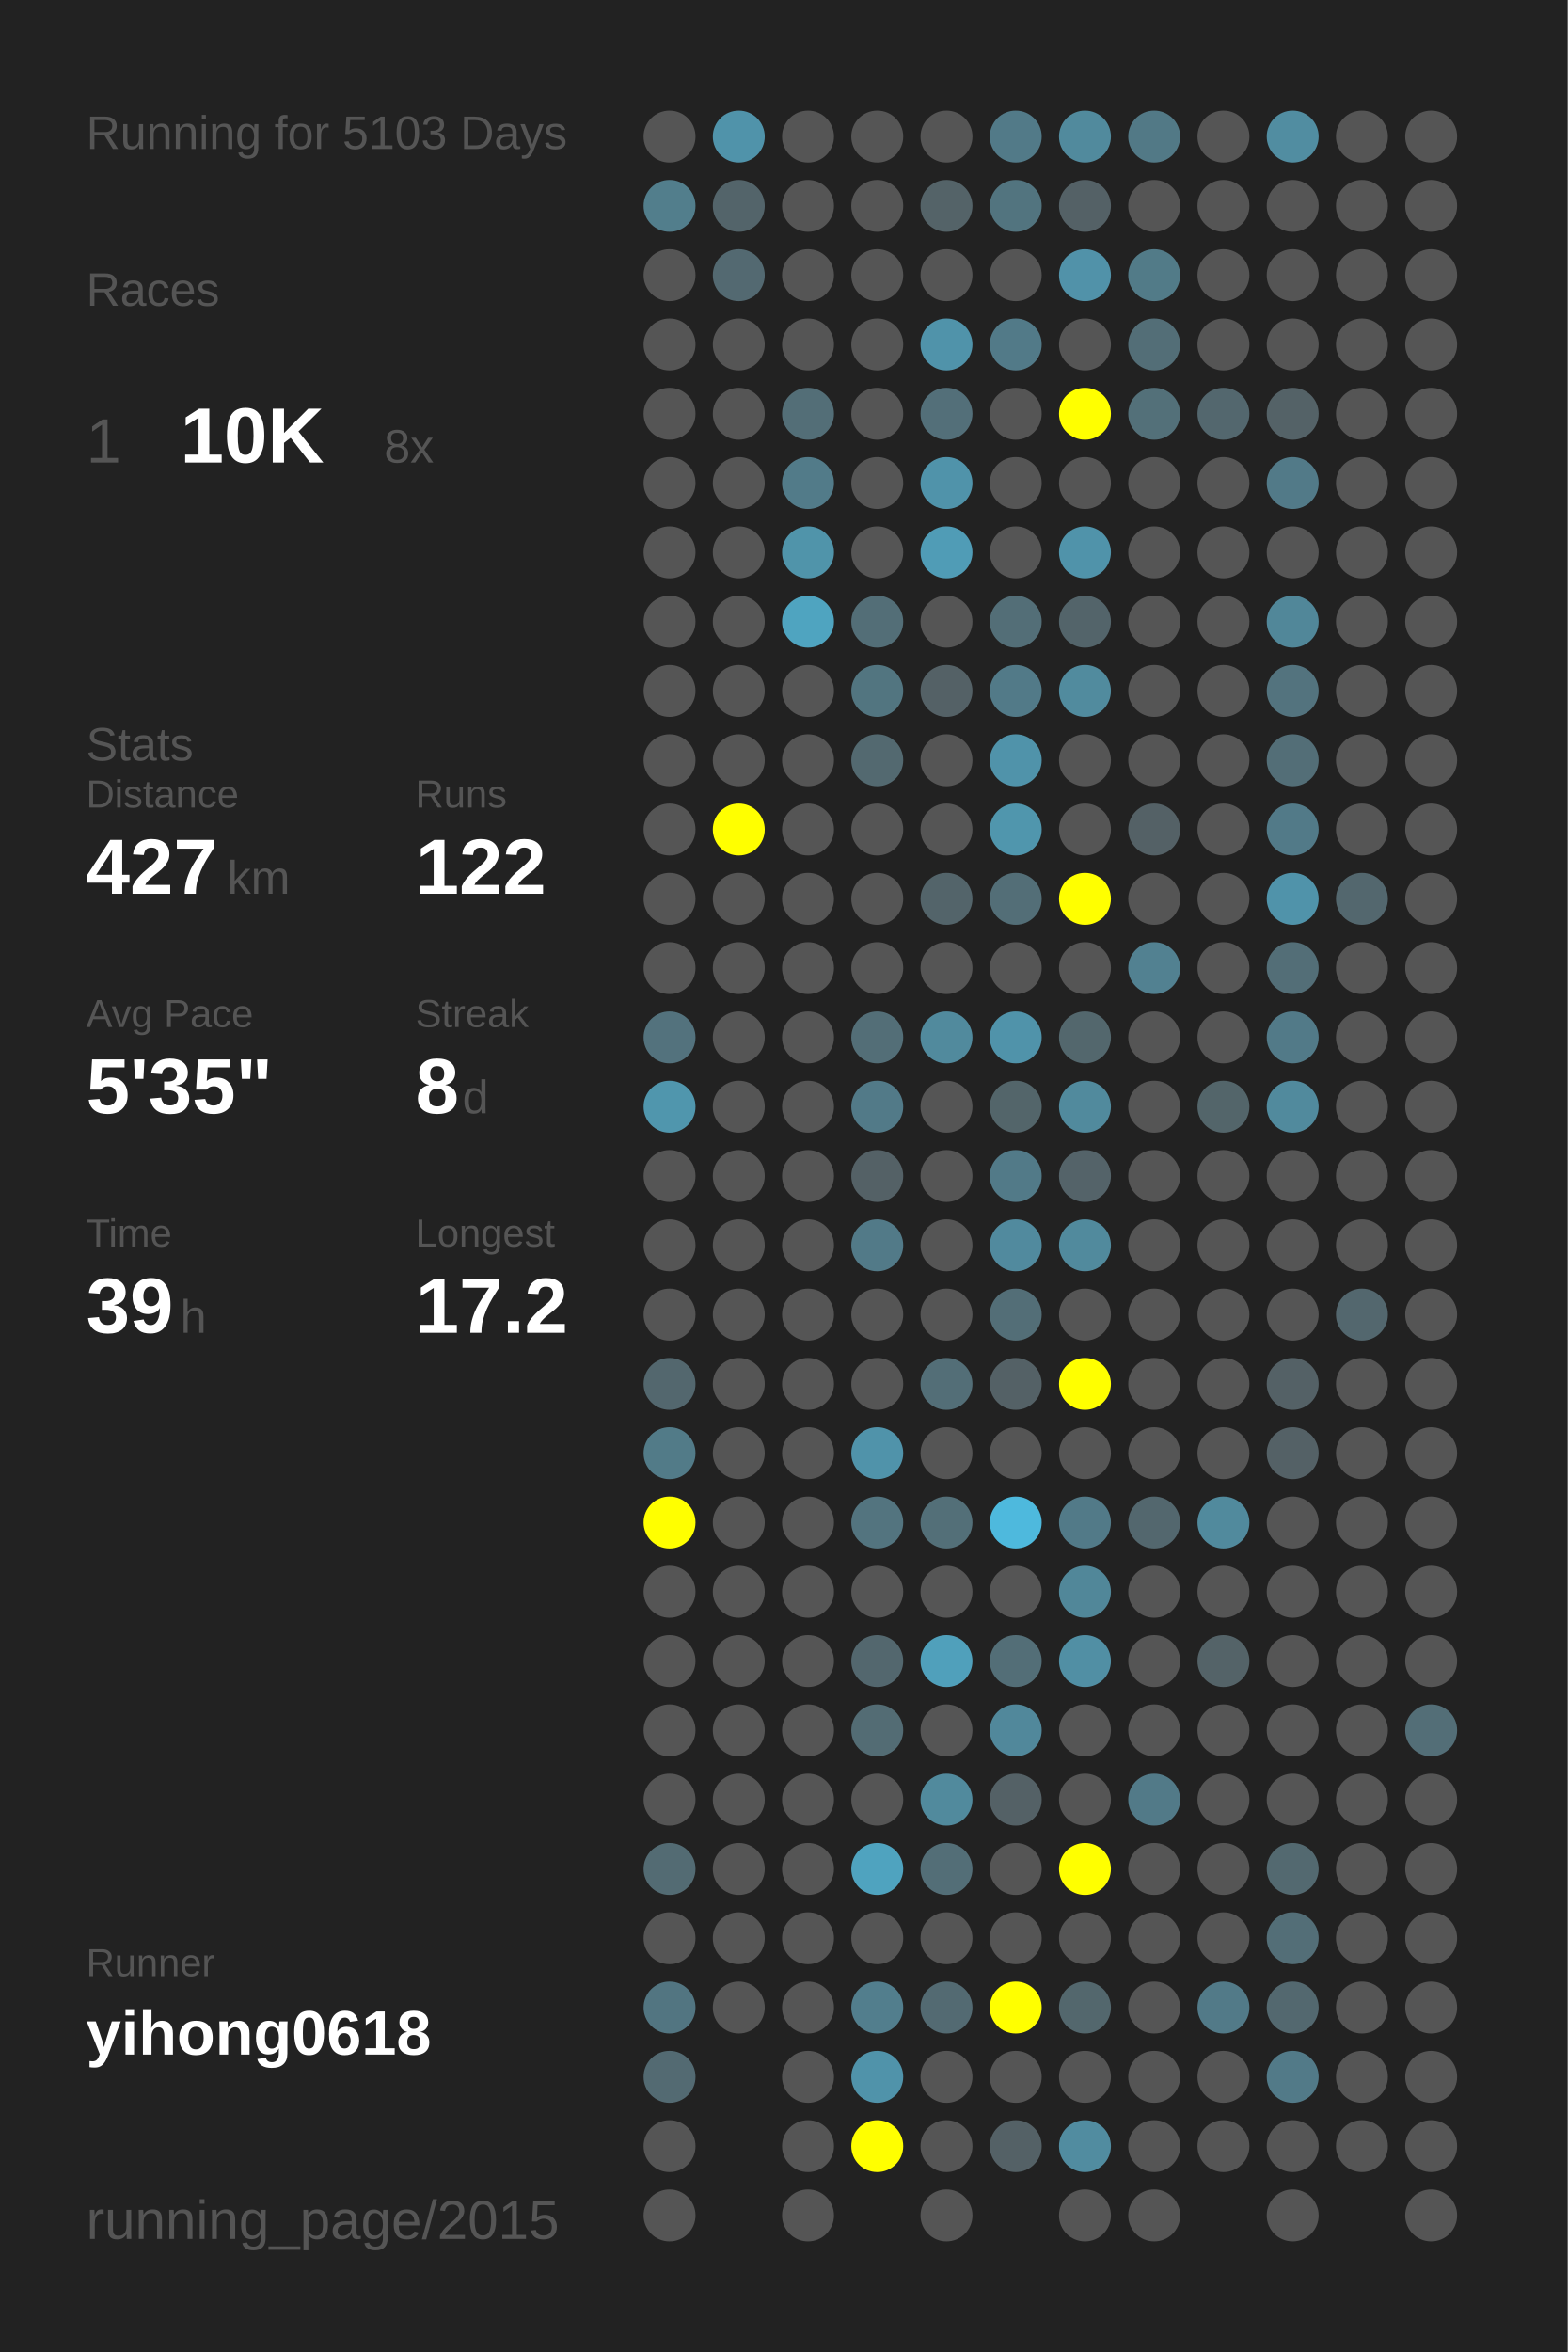
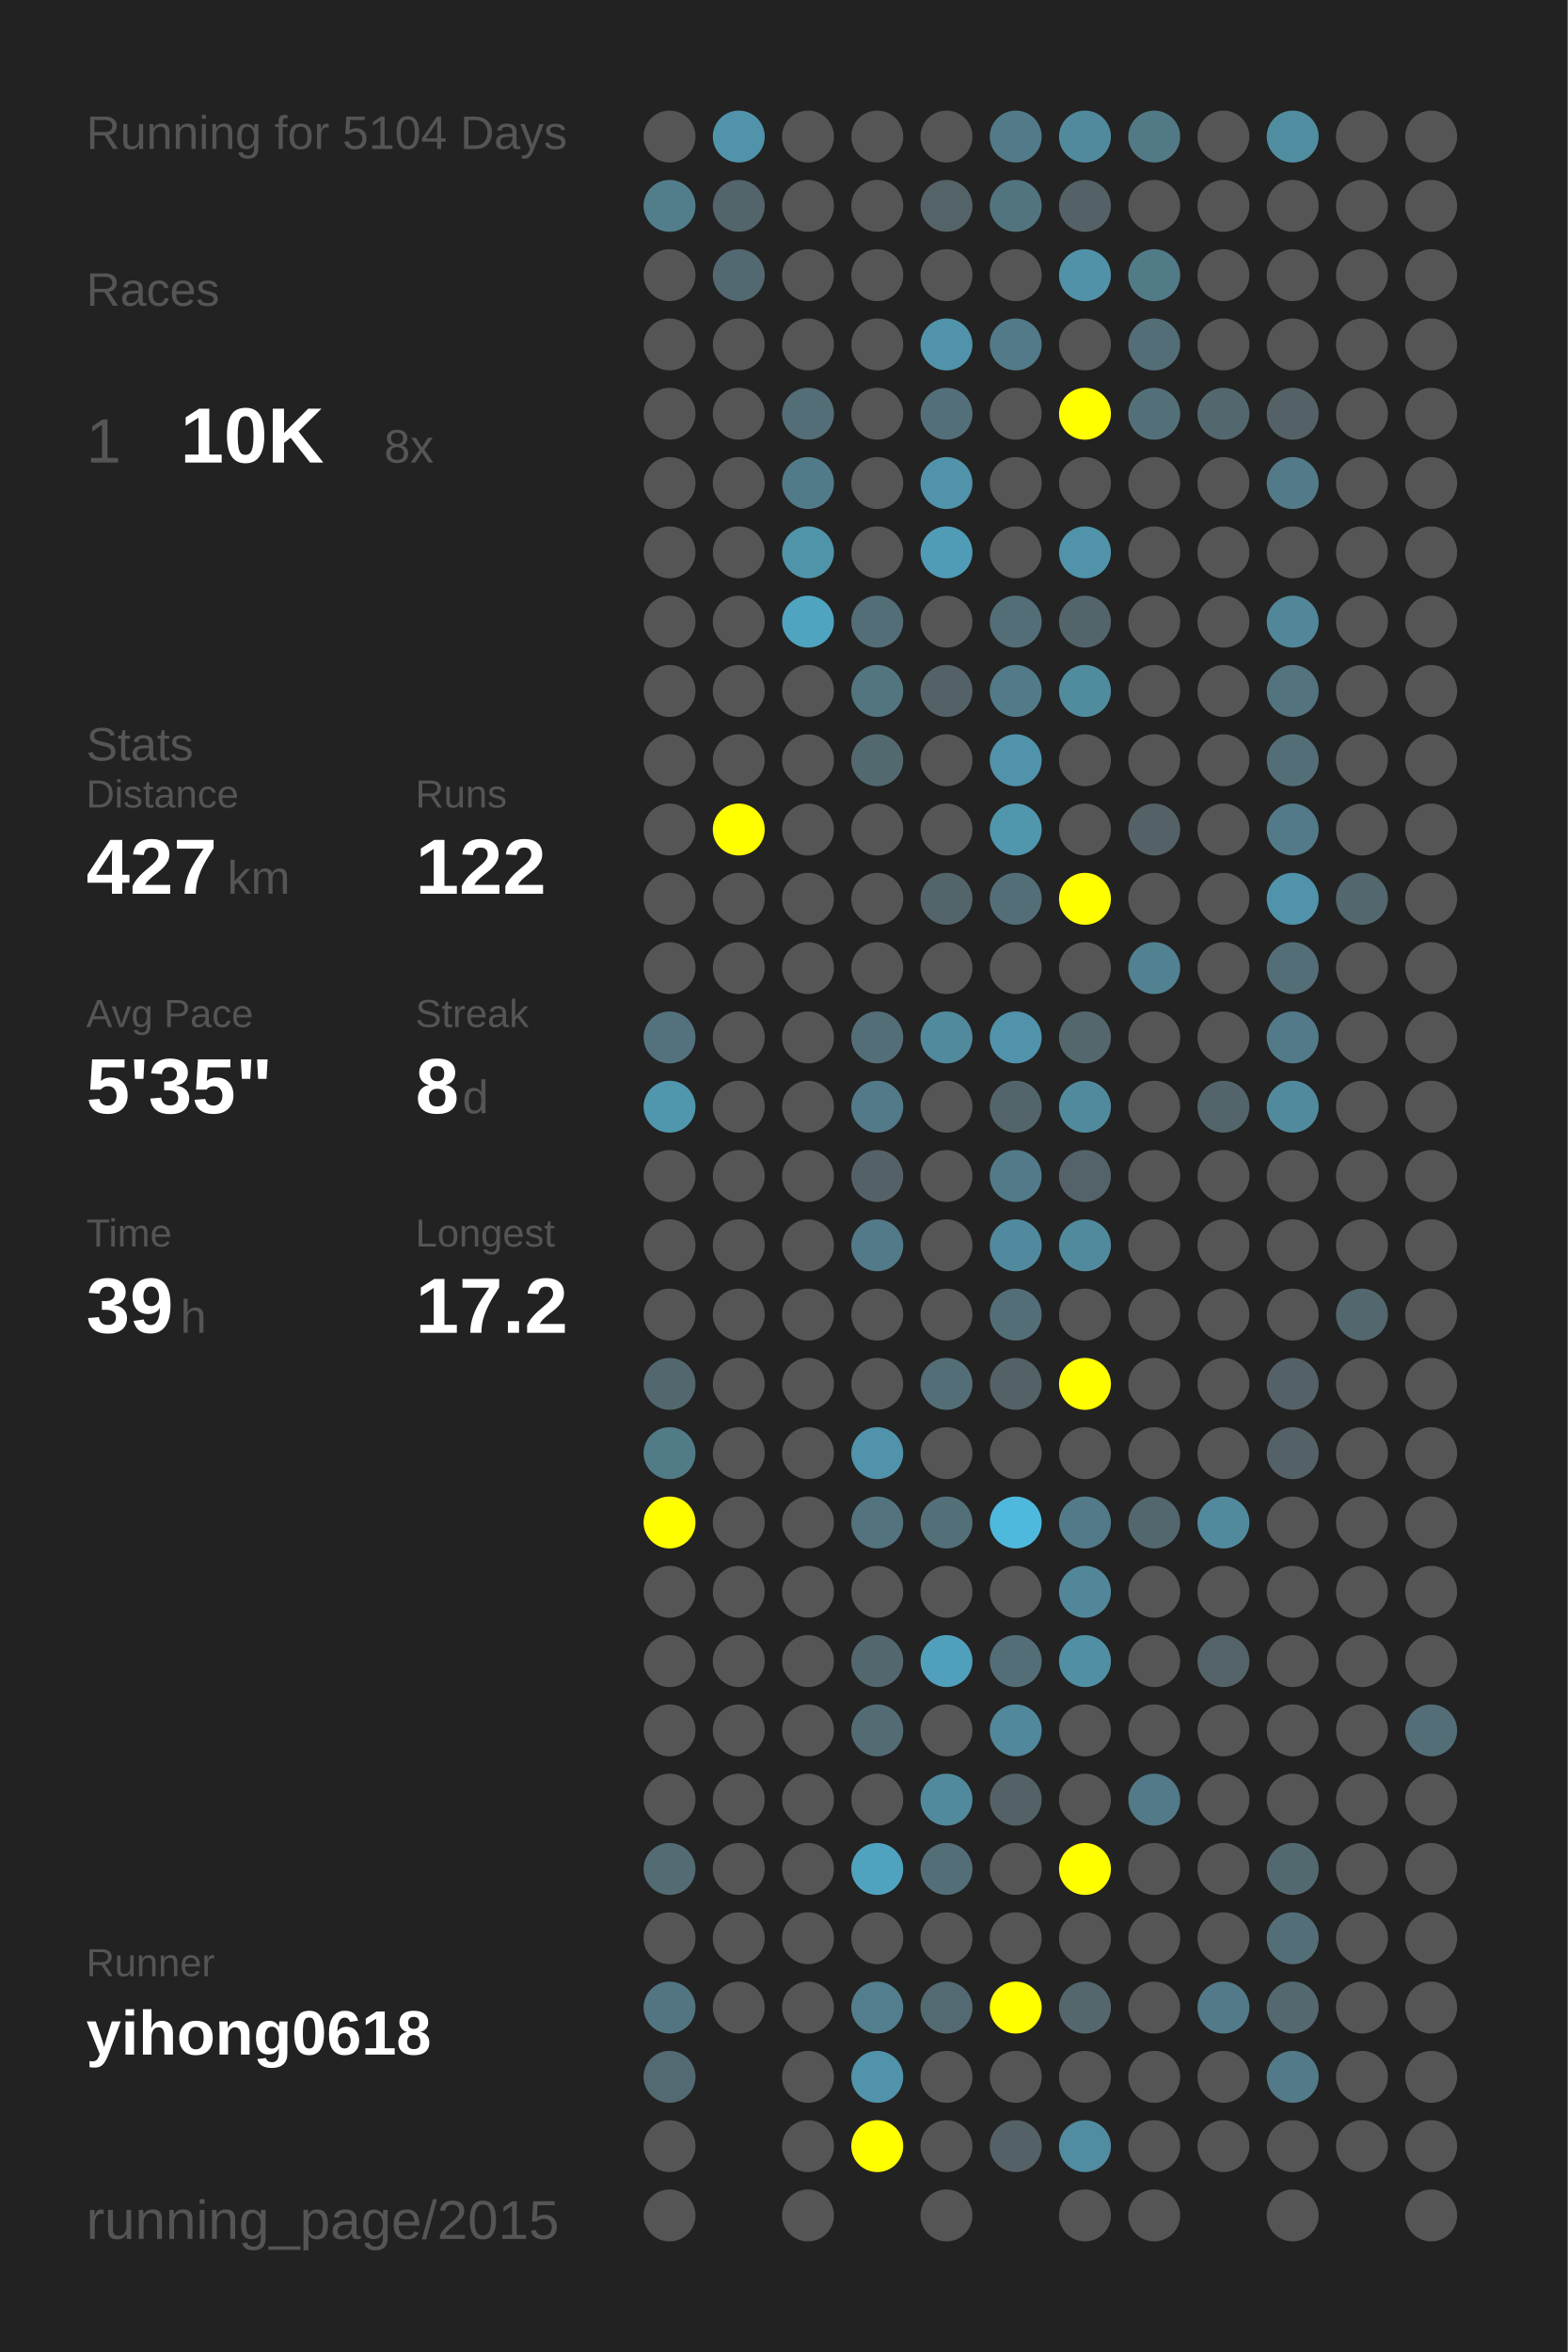
<svg xmlns="http://www.w3.org/2000/svg" baseProfile="full" height="300mm" version="1.1" viewBox="0,0,200,300" width="200mm">
  <defs />
  <rect fill="#222222" height="300" width="200" x="0" y="0" />
-   <text fill="#555555" style="font-size:6px; font-family:Arial;" x="11" y="19">Running for 5103 Days</text>
+   <text fill="#555555" style="font-size:6px; font-family:Arial;" x="11" y="19">Running for 5104 Days</text>
  <text fill="#555555" style="font-size:6px; font-family:Arial;" x="11" y="39">Races</text>
  <text fill="#555555" style="font-size:8px; font-family:Arial;" x="11" y="59">1</text>
  <text fill="#FFFFFF" style="font-size:10px; font-family:Arial; font-weight:bold;" x="23" y="59">10K</text>
  <text fill="#555555" style="font-size:6px; font-family:Arial;" x="49" y="59">8x</text>
  <text fill="#555555" style="font-size:6px; font-family:Arial;" x="11" y="97">Stats</text>
  <text fill="#555555" style="font-size:5px; font-family:Arial;" x="11" y="103">Distance</text>
  <text fill="#FFFFFF" style="font-size:10px; font-family:Arial; font-weight:bold;" x="11" y="114">427</text>
  <text fill="#555555" style="font-size:6px; font-family:Arial;" x="29" y="114">km</text>
  <text fill="#555555" style="font-size:5px; font-family:Arial;" x="53" y="103">Runs</text>
  <text fill="#FFFFFF" style="font-size:10px; font-family:Arial; font-weight:bold;" x="53" y="114">122</text>
  <text fill="#555555" style="font-size:5px; font-family:Arial;" x="11" y="131">Avg Pace</text>
  <text fill="#FFFFFF" style="font-size:10px; font-family:Arial; font-weight:bold;" x="11" y="142">5'35"</text>
  <text fill="#555555" style="font-size:5px; font-family:Arial;" x="53" y="131">Streak</text>
  <text fill="#FFFFFF" style="font-size:10px; font-family:Arial; font-weight:bold;" x="53" y="142">8</text>
  <text fill="#555555" style="font-size:6px; font-family:Arial;" x="59" y="142">d</text>
  <text fill="#555555" style="font-size:5px; font-family:Arial;" x="11" y="159">Time</text>
  <text fill="#FFFFFF" style="font-size:10px; font-family:Arial; font-weight:bold;" x="11" y="170">39</text>
  <text fill="#555555" style="font-size:6px; font-family:Arial;" x="23" y="170">h</text>
  <text fill="#555555" style="font-size:5px; font-family:Arial;" x="53" y="159">Longest</text>
  <text fill="#FFFFFF" style="font-size:10px; font-family:Arial; font-weight:bold;" x="53" y="170">17.2</text>
  <text fill="#555555" style="font-size:5px; font-family:Arial;" x="11" y="252.065">Runner</text>
  <text fill="#FFFFFF" style="font-size:8px; font-family:Arial; font-weight:bold;" x="11" y="262.065">yihong0618</text>
  <text fill="#555555" style="font-size:7px; font-family:Arial;" x="11" y="285.581">running_page/2015</text>
  <circle cx="85.417" cy="17.419" fill="#555555" r="3.312" />
  <circle cx="85.417" cy="26.258" fill="#527e8c" r="3.312" />
  <circle cx="85.417" cy="35.097" fill="#555555" r="3.312" />
  <circle cx="85.417" cy="43.935" fill="#555555" r="3.312" />
  <circle cx="85.417" cy="52.774" fill="#555555" r="3.312" />
  <circle cx="85.417" cy="61.613" fill="#555555" r="3.312" />
  <circle cx="85.417" cy="70.452" fill="#555555" r="3.312" />
  <circle cx="85.417" cy="79.29" fill="#555555" r="3.312" />
  <circle cx="85.417" cy="88.129" fill="#555555" r="3.312" />
  <circle cx="85.417" cy="96.968" fill="#555555" r="3.312" />
  <circle cx="85.417" cy="105.806" fill="#555555" r="3.312" />
  <circle cx="85.417" cy="114.645" fill="#555555" r="3.312" />
  <circle cx="85.417" cy="123.484" fill="#555555" r="3.312" />
  <circle cx="85.417" cy="132.323" fill="#53727d" r="3.312" />
  <circle cx="85.417" cy="141.161" fill="#5096ad" r="3.312" />
  <circle cx="85.417" cy="150" fill="#555555" r="3.312" />
  <circle cx="85.417" cy="158.839" fill="#555555" r="3.312" />
  <circle cx="85.417" cy="167.677" fill="#555555" r="3.312" />
  <circle cx="85.417" cy="176.516" fill="#53676e" r="3.312" />
  <circle cx="85.417" cy="185.355" fill="#527b88" r="3.312" />
  <circle cx="85.417" cy="194.194" fill="#FFFF00" r="3.312" />
  <circle cx="85.417" cy="203.032" fill="#555555" r="3.312" />
  <circle cx="85.417" cy="211.871" fill="#555555" r="3.312" />
  <circle cx="85.417" cy="220.71" fill="#555555" r="3.312" />
  <circle cx="85.417" cy="229.548" fill="#555555" r="3.312" />
  <circle cx="85.417" cy="238.387" fill="#536b73" r="3.312" />
  <circle cx="85.417" cy="247.226" fill="#555555" r="3.312" />
  <circle cx="85.417" cy="256.065" fill="#527581" r="3.312" />
  <circle cx="85.417" cy="264.903" fill="#536a72" r="3.312" />
  <circle cx="85.417" cy="273.742" fill="#555555" r="3.312" />
  <circle cx="85.417" cy="282.581" fill="#555555" r="3.312" />
  <circle cx="94.25" cy="17.419" fill="#5093aa" r="3.312" />
  <circle cx="94.25" cy="26.258" fill="#53646a" r="3.312" />
  <circle cx="94.25" cy="35.097" fill="#536971" r="3.312" />
  <circle cx="94.25" cy="43.935" fill="#555555" r="3.312" />
  <circle cx="94.25" cy="52.774" fill="#555555" r="3.312" />
  <circle cx="94.25" cy="61.613" fill="#555555" r="3.312" />
  <circle cx="94.25" cy="70.452" fill="#555555" r="3.312" />
  <circle cx="94.25" cy="79.29" fill="#555555" r="3.312" />
  <circle cx="94.25" cy="88.129" fill="#555555" r="3.312" />
  <circle cx="94.25" cy="96.968" fill="#555555" r="3.312" />
  <circle cx="94.25" cy="105.806" fill="#FFFF00" r="3.312" />
  <circle cx="94.25" cy="114.645" fill="#555555" r="3.312" />
  <circle cx="94.25" cy="123.484" fill="#555555" r="3.312" />
  <circle cx="94.25" cy="132.323" fill="#555555" r="3.312" />
  <circle cx="94.25" cy="141.161" fill="#555555" r="3.312" />
  <circle cx="94.25" cy="150" fill="#555555" r="3.312" />
  <circle cx="94.25" cy="158.839" fill="#555555" r="3.312" />
  <circle cx="94.25" cy="167.677" fill="#555555" r="3.312" />
  <circle cx="94.25" cy="176.516" fill="#555555" r="3.312" />
  <circle cx="94.25" cy="185.355" fill="#555555" r="3.312" />
  <circle cx="94.25" cy="194.194" fill="#555555" r="3.312" />
  <circle cx="94.25" cy="203.032" fill="#555555" r="3.312" />
  <circle cx="94.25" cy="211.871" fill="#555555" r="3.312" />
  <circle cx="94.25" cy="220.71" fill="#555555" r="3.312" />
  <circle cx="94.25" cy="229.548" fill="#555555" r="3.312" />
  <circle cx="94.25" cy="238.387" fill="#555555" r="3.312" />
  <circle cx="94.25" cy="247.226" fill="#555555" r="3.312" />
  <circle cx="94.25" cy="256.065" fill="#555555" r="3.312" />
  <circle cx="103.083" cy="17.419" fill="#555555" r="3.312" />
  <circle cx="103.083" cy="26.258" fill="#555555" r="3.312" />
  <circle cx="103.083" cy="35.097" fill="#555555" r="3.312" />
  <circle cx="103.083" cy="43.935" fill="#555555" r="3.312" />
  <circle cx="103.083" cy="52.774" fill="#536e77" r="3.312" />
  <circle cx="103.083" cy="61.613" fill="#527b89" r="3.312" />
  <circle cx="103.083" cy="70.452" fill="#5094aa" r="3.312" />
  <circle cx="103.083" cy="79.29" fill="#4fa4c0" r="3.312" />
  <circle cx="103.083" cy="88.129" fill="#555555" r="3.312" />
  <circle cx="103.083" cy="96.968" fill="#555555" r="3.312" />
  <circle cx="103.083" cy="105.806" fill="#555555" r="3.312" />
  <circle cx="103.083" cy="114.645" fill="#555555" r="3.312" />
  <circle cx="103.083" cy="123.484" fill="#555555" r="3.312" />
  <circle cx="103.083" cy="132.323" fill="#555555" r="3.312" />
  <circle cx="103.083" cy="141.161" fill="#555555" r="3.312" />
  <circle cx="103.083" cy="150" fill="#555555" r="3.312" />
  <circle cx="103.083" cy="158.839" fill="#555555" r="3.312" />
  <circle cx="103.083" cy="167.677" fill="#555555" r="3.312" />
  <circle cx="103.083" cy="176.516" fill="#555555" r="3.312" />
  <circle cx="103.083" cy="185.355" fill="#555555" r="3.312" />
  <circle cx="103.083" cy="194.194" fill="#555555" r="3.312" />
  <circle cx="103.083" cy="203.032" fill="#555555" r="3.312" />
  <circle cx="103.083" cy="211.871" fill="#555555" r="3.312" />
  <circle cx="103.083" cy="220.71" fill="#555555" r="3.312" />
  <circle cx="103.083" cy="229.548" fill="#555555" r="3.312" />
  <circle cx="103.083" cy="238.387" fill="#555555" r="3.312" />
  <circle cx="103.083" cy="247.226" fill="#555555" r="3.312" />
  <circle cx="103.083" cy="256.065" fill="#555555" r="3.312" />
  <circle cx="103.083" cy="264.903" fill="#555555" r="3.312" />
  <circle cx="103.083" cy="273.742" fill="#555555" r="3.312" />
  <circle cx="103.083" cy="282.581" fill="#555555" r="3.312" />
  <circle cx="111.917" cy="17.419" fill="#555555" r="3.312" />
  <circle cx="111.917" cy="26.258" fill="#555555" r="3.312" />
  <circle cx="111.917" cy="35.097" fill="#555555" r="3.312" />
  <circle cx="111.917" cy="43.935" fill="#555555" r="3.312" />
  <circle cx="111.917" cy="52.774" fill="#555555" r="3.312" />
  <circle cx="111.917" cy="61.613" fill="#555555" r="3.312" />
  <circle cx="111.917" cy="70.452" fill="#555555" r="3.312" />
  <circle cx="111.917" cy="79.29" fill="#536e77" r="3.312" />
  <circle cx="111.917" cy="88.129" fill="#527580" r="3.312" />
  <circle cx="111.917" cy="96.968" fill="#536970" r="3.312" />
  <circle cx="111.917" cy="105.806" fill="#555555" r="3.312" />
  <circle cx="111.917" cy="114.645" fill="#555555" r="3.312" />
  <circle cx="111.917" cy="123.484" fill="#555555" r="3.312" />
  <circle cx="111.917" cy="132.323" fill="#536e77" r="3.312" />
  <circle cx="111.917" cy="141.161" fill="#527a88" r="3.312" />
  <circle cx="111.917" cy="150" fill="#546166" r="3.312" />
  <circle cx="111.917" cy="158.839" fill="#527a88" r="3.312" />
  <circle cx="111.917" cy="167.677" fill="#555555" r="3.312" />
  <circle cx="111.917" cy="176.516" fill="#555555" r="3.312" />
  <circle cx="111.917" cy="185.355" fill="#5093aa" r="3.312" />
  <circle cx="111.917" cy="194.194" fill="#53747f" r="3.312" />
  <circle cx="111.917" cy="203.032" fill="#555555" r="3.312" />
  <circle cx="111.917" cy="211.871" fill="#53676e" r="3.312" />
  <circle cx="111.917" cy="220.71" fill="#536c74" r="3.312" />
  <circle cx="111.917" cy="229.548" fill="#555555" r="3.312" />
  <circle cx="111.917" cy="238.387" fill="#4fa3bf" r="3.312" />
  <circle cx="111.917" cy="247.226" fill="#555555" r="3.312" />
  <circle cx="111.917" cy="256.065" fill="#527e8d" r="3.312" />
  <circle cx="111.917" cy="264.903" fill="#5093aa" r="3.312" />
  <circle cx="111.917" cy="273.742" fill="#FFFF00" r="3.312" />
  <circle cx="120.75" cy="17.419" fill="#555555" r="3.312" />
  <circle cx="120.75" cy="26.258" fill="#546368" r="3.312" />
  <circle cx="120.75" cy="35.097" fill="#555555" r="3.312" />
  <circle cx="120.75" cy="43.935" fill="#5093aa" r="3.312" />
  <circle cx="120.75" cy="52.774" fill="#536f79" r="3.312" />
  <circle cx="120.75" cy="61.613" fill="#5093aa" r="3.312" />
  <circle cx="120.75" cy="70.452" fill="#509cb6" r="3.312" />
  <circle cx="120.75" cy="79.29" fill="#555555" r="3.312" />
  <circle cx="120.75" cy="88.129" fill="#546166" r="3.312" />
  <circle cx="120.75" cy="96.968" fill="#555555" r="3.312" />
  <circle cx="120.75" cy="105.806" fill="#555555" r="3.312" />
  <circle cx="120.75" cy="114.645" fill="#53646a" r="3.312" />
  <circle cx="120.75" cy="123.484" fill="#555555" r="3.312" />
  <circle cx="120.75" cy="132.323" fill="#518a9d" r="3.312" />
  <circle cx="120.75" cy="141.161" fill="#555555" r="3.312" />
  <circle cx="120.75" cy="150" fill="#555555" r="3.312" />
  <circle cx="120.75" cy="158.839" fill="#555555" r="3.312" />
  <circle cx="120.75" cy="167.677" fill="#555555" r="3.312" />
  <circle cx="120.75" cy="176.516" fill="#536e77" r="3.312" />
  <circle cx="120.75" cy="185.355" fill="#555555" r="3.312" />
  <circle cx="120.75" cy="194.194" fill="#536f78" r="3.312" />
  <circle cx="120.75" cy="203.032" fill="#555555" r="3.312" />
  <circle cx="120.75" cy="211.871" fill="#50a0bb" r="3.312" />
  <circle cx="120.75" cy="220.71" fill="#555555" r="3.312" />
  <circle cx="120.75" cy="229.548" fill="#518a9d" r="3.312" />
  <circle cx="120.75" cy="238.387" fill="#536e77" r="3.312" />
  <circle cx="120.75" cy="247.226" fill="#555555" r="3.312" />
  <circle cx="120.75" cy="256.065" fill="#536a72" r="3.312" />
  <circle cx="120.75" cy="264.903" fill="#555555" r="3.312" />
  <circle cx="120.75" cy="273.742" fill="#555555" r="3.312" />
  <circle cx="120.75" cy="282.581" fill="#555555" r="3.312" />
  <circle cx="129.583" cy="17.419" fill="#527a88" r="3.312" />
  <circle cx="129.583" cy="26.258" fill="#52747f" r="3.312" />
  <circle cx="129.583" cy="35.097" fill="#555555" r="3.312" />
  <circle cx="129.583" cy="43.935" fill="#527a88" r="3.312" />
  <circle cx="129.583" cy="52.774" fill="#555555" r="3.312" />
  <circle cx="129.583" cy="61.613" fill="#555555" r="3.312" />
  <circle cx="129.583" cy="70.452" fill="#555555" r="3.312" />
  <circle cx="129.583" cy="79.29" fill="#536e77" r="3.312" />
  <circle cx="129.583" cy="88.129" fill="#527a88" r="3.312" />
  <circle cx="129.583" cy="96.968" fill="#5093aa" r="3.312" />
  <circle cx="129.583" cy="105.806" fill="#5096ad" r="3.312" />
  <circle cx="129.583" cy="114.645" fill="#536e77" r="3.312" />
  <circle cx="129.583" cy="123.484" fill="#555555" r="3.312" />
  <circle cx="129.583" cy="132.323" fill="#5093aa" r="3.312" />
  <circle cx="129.583" cy="141.161" fill="#53656a" r="3.312" />
  <circle cx="129.583" cy="150" fill="#527a88" r="3.312" />
  <circle cx="129.583" cy="158.839" fill="#518a9e" r="3.312" />
  <circle cx="129.583" cy="167.677" fill="#536e77" r="3.312" />
  <circle cx="129.583" cy="176.516" fill="#546166" r="3.312" />
  <circle cx="129.583" cy="185.355" fill="#555555" r="3.312" />
  <circle cx="129.583" cy="194.194" fill="#4eb9dd" r="3.312" />
  <circle cx="129.583" cy="203.032" fill="#555555" r="3.312" />
  <circle cx="129.583" cy="211.871" fill="#536e77" r="3.312" />
  <circle cx="129.583" cy="220.71" fill="#51889b" r="3.312" />
  <circle cx="129.583" cy="229.548" fill="#546166" r="3.312" />
  <circle cx="129.583" cy="238.387" fill="#555555" r="3.312" />
  <circle cx="129.583" cy="247.226" fill="#555555" r="3.312" />
  <circle cx="129.583" cy="256.065" fill="#FFFF00" r="3.312" />
  <circle cx="129.583" cy="264.903" fill="#555555" r="3.312" />
  <circle cx="129.583" cy="273.742" fill="#546166" r="3.312" />
  <circle cx="138.417" cy="17.419" fill="#518a9d" r="3.312" />
  <circle cx="138.417" cy="26.258" fill="#546166" r="3.312" />
  <circle cx="138.417" cy="35.097" fill="#5192a9" r="3.312" />
  <circle cx="138.417" cy="43.935" fill="#555555" r="3.312" />
  <circle cx="138.417" cy="52.774" fill="#FFFF00" r="3.312" />
  <circle cx="138.417" cy="61.613" fill="#555555" r="3.312" />
  <circle cx="138.417" cy="70.452" fill="#5093aa" r="3.312" />
  <circle cx="138.417" cy="79.29" fill="#53646a" r="3.312" />
  <circle cx="138.417" cy="88.129" fill="#518b9e" r="3.312" />
  <circle cx="138.417" cy="96.968" fill="#555555" r="3.312" />
  <circle cx="138.417" cy="105.806" fill="#555555" r="3.312" />
  <circle cx="138.417" cy="114.645" fill="#FFFF00" r="3.312" />
  <circle cx="138.417" cy="123.484" fill="#555555" r="3.312" />
  <circle cx="138.417" cy="132.323" fill="#53676d" r="3.312" />
  <circle cx="138.417" cy="141.161" fill="#518a9d" r="3.312" />
  <circle cx="138.417" cy="150" fill="#546369" r="3.312" />
  <circle cx="138.417" cy="158.839" fill="#518a9d" r="3.312" />
  <circle cx="138.417" cy="167.677" fill="#555555" r="3.312" />
  <circle cx="138.417" cy="176.516" fill="#FFFF00" r="3.312" />
  <circle cx="138.417" cy="185.355" fill="#555555" r="3.312" />
  <circle cx="138.417" cy="194.194" fill="#527a88" r="3.312" />
  <circle cx="138.417" cy="203.032" fill="#518799" r="3.312" />
  <circle cx="138.417" cy="211.871" fill="#518fa4" r="3.312" />
  <circle cx="138.417" cy="220.71" fill="#555555" r="3.312" />
  <circle cx="138.417" cy="229.548" fill="#555555" r="3.312" />
  <circle cx="138.417" cy="238.387" fill="#FFFF00" r="3.312" />
  <circle cx="138.417" cy="247.226" fill="#555555" r="3.312" />
  <circle cx="138.417" cy="256.065" fill="#53676d" r="3.312" />
  <circle cx="138.417" cy="264.903" fill="#555555" r="3.312" />
  <circle cx="138.417" cy="273.742" fill="#518ca0" r="3.312" />
  <circle cx="138.417" cy="282.581" fill="#555555" r="3.312" />
  <circle cx="147.25" cy="17.419" fill="#527986" r="3.312" />
  <circle cx="147.25" cy="26.258" fill="#555555" r="3.312" />
  <circle cx="147.25" cy="35.097" fill="#527b88" r="3.312" />
  <circle cx="147.25" cy="43.935" fill="#536e77" r="3.312" />
  <circle cx="147.25" cy="52.774" fill="#537079" r="3.312" />
  <circle cx="147.25" cy="61.613" fill="#555555" r="3.312" />
  <circle cx="147.25" cy="70.452" fill="#555555" r="3.312" />
  <circle cx="147.25" cy="79.29" fill="#555555" r="3.312" />
  <circle cx="147.25" cy="88.129" fill="#555555" r="3.312" />
  <circle cx="147.25" cy="96.968" fill="#555555" r="3.312" />
  <circle cx="147.25" cy="105.806" fill="#546166" r="3.312" />
  <circle cx="147.25" cy="114.645" fill="#555555" r="3.312" />
  <circle cx="147.25" cy="123.484" fill="#528191" r="3.312" />
  <circle cx="147.25" cy="132.323" fill="#555555" r="3.312" />
  <circle cx="147.25" cy="141.161" fill="#555555" r="3.312" />
  <circle cx="147.25" cy="150" fill="#555555" r="3.312" />
  <circle cx="147.25" cy="158.839" fill="#555555" r="3.312" />
  <circle cx="147.25" cy="167.677" fill="#555555" r="3.312" />
  <circle cx="147.25" cy="176.516" fill="#555555" r="3.312" />
  <circle cx="147.25" cy="185.355" fill="#555555" r="3.312" />
  <circle cx="147.25" cy="194.194" fill="#53676e" r="3.312" />
  <circle cx="147.25" cy="203.032" fill="#555555" r="3.312" />
  <circle cx="147.25" cy="211.871" fill="#555555" r="3.312" />
  <circle cx="147.25" cy="220.71" fill="#555555" r="3.312" />
  <circle cx="147.25" cy="229.548" fill="#527a88" r="3.312" />
  <circle cx="147.25" cy="238.387" fill="#555555" r="3.312" />
  <circle cx="147.25" cy="247.226" fill="#555555" r="3.312" />
  <circle cx="147.25" cy="256.065" fill="#555555" r="3.312" />
  <circle cx="147.25" cy="264.903" fill="#555555" r="3.312" />
  <circle cx="147.25" cy="273.742" fill="#555555" r="3.312" />
  <circle cx="147.25" cy="282.581" fill="#555555" r="3.312" />
  <circle cx="156.083" cy="17.419" fill="#555555" r="3.312" />
  <circle cx="156.083" cy="26.258" fill="#555555" r="3.312" />
  <circle cx="156.083" cy="35.097" fill="#555555" r="3.312" />
  <circle cx="156.083" cy="43.935" fill="#555555" r="3.312" />
  <circle cx="156.083" cy="52.774" fill="#53676e" r="3.312" />
  <circle cx="156.083" cy="61.613" fill="#555555" r="3.312" />
  <circle cx="156.083" cy="70.452" fill="#555555" r="3.312" />
  <circle cx="156.083" cy="79.29" fill="#555555" r="3.312" />
  <circle cx="156.083" cy="88.129" fill="#555555" r="3.312" />
  <circle cx="156.083" cy="96.968" fill="#555555" r="3.312" />
  <circle cx="156.083" cy="105.806" fill="#555555" r="3.312" />
  <circle cx="156.083" cy="114.645" fill="#555555" r="3.312" />
  <circle cx="156.083" cy="123.484" fill="#555555" r="3.312" />
  <circle cx="156.083" cy="132.323" fill="#555555" r="3.312" />
  <circle cx="156.083" cy="141.161" fill="#53656a" r="3.312" />
  <circle cx="156.083" cy="150" fill="#555555" r="3.312" />
  <circle cx="156.083" cy="158.839" fill="#555555" r="3.312" />
  <circle cx="156.083" cy="167.677" fill="#555555" r="3.312" />
  <circle cx="156.083" cy="176.516" fill="#555555" r="3.312" />
  <circle cx="156.083" cy="185.355" fill="#555555" r="3.312" />
  <circle cx="156.083" cy="194.194" fill="#518a9d" r="3.312" />
  <circle cx="156.083" cy="203.032" fill="#555555" r="3.312" />
  <circle cx="156.083" cy="211.871" fill="#546368" r="3.312" />
  <circle cx="156.083" cy="220.71" fill="#555555" r="3.312" />
  <circle cx="156.083" cy="229.548" fill="#555555" r="3.312" />
  <circle cx="156.083" cy="238.387" fill="#555555" r="3.312" />
  <circle cx="156.083" cy="247.226" fill="#555555" r="3.312" />
  <circle cx="156.083" cy="256.065" fill="#527a88" r="3.312" />
  <circle cx="156.083" cy="264.903" fill="#555555" r="3.312" />
  <circle cx="156.083" cy="273.742" fill="#555555" r="3.312" />
  <circle cx="164.917" cy="17.419" fill="#518da1" r="3.312" />
  <circle cx="164.917" cy="26.258" fill="#555555" r="3.312" />
  <circle cx="164.917" cy="35.097" fill="#555555" r="3.312" />
  <circle cx="164.917" cy="43.935" fill="#555555" r="3.312" />
  <circle cx="164.917" cy="52.774" fill="#546267" r="3.312" />
  <circle cx="164.917" cy="61.613" fill="#527a88" r="3.312" />
  <circle cx="164.917" cy="70.452" fill="#555555" r="3.312" />
  <circle cx="164.917" cy="79.29" fill="#518799" r="3.312" />
  <circle cx="164.917" cy="88.129" fill="#53737e" r="3.312" />
  <circle cx="164.917" cy="96.968" fill="#536e77" r="3.312" />
  <circle cx="164.917" cy="105.806" fill="#527a88" r="3.312" />
  <circle cx="164.917" cy="114.645" fill="#5093aa" r="3.312" />
  <circle cx="164.917" cy="123.484" fill="#536e77" r="3.312" />
  <circle cx="164.917" cy="132.323" fill="#527a88" r="3.312" />
  <circle cx="164.917" cy="141.161" fill="#518a9d" r="3.312" />
  <circle cx="164.917" cy="150" fill="#555555" r="3.312" />
  <circle cx="164.917" cy="158.839" fill="#555555" r="3.312" />
  <circle cx="164.917" cy="167.677" fill="#555555" r="3.312" />
  <circle cx="164.917" cy="176.516" fill="#546166" r="3.312" />
  <circle cx="164.917" cy="185.355" fill="#546166" r="3.312" />
  <circle cx="164.917" cy="194.194" fill="#555555" r="3.312" />
  <circle cx="164.917" cy="203.032" fill="#555555" r="3.312" />
  <circle cx="164.917" cy="211.871" fill="#555555" r="3.312" />
  <circle cx="164.917" cy="220.71" fill="#555555" r="3.312" />
  <circle cx="164.917" cy="229.548" fill="#555555" r="3.312" />
  <circle cx="164.917" cy="238.387" fill="#536970" r="3.312" />
  <circle cx="164.917" cy="247.226" fill="#536e77" r="3.312" />
  <circle cx="164.917" cy="256.065" fill="#53686f" r="3.312" />
  <circle cx="164.917" cy="264.903" fill="#527a88" r="3.312" />
  <circle cx="164.917" cy="273.742" fill="#555555" r="3.312" />
  <circle cx="164.917" cy="282.581" fill="#555555" r="3.312" />
  <circle cx="173.75" cy="17.419" fill="#555555" r="3.312" />
  <circle cx="173.75" cy="26.258" fill="#555555" r="3.312" />
  <circle cx="173.75" cy="35.097" fill="#555555" r="3.312" />
  <circle cx="173.75" cy="43.935" fill="#555555" r="3.312" />
  <circle cx="173.75" cy="52.774" fill="#555555" r="3.312" />
  <circle cx="173.75" cy="61.613" fill="#555555" r="3.312" />
  <circle cx="173.75" cy="70.452" fill="#555555" r="3.312" />
  <circle cx="173.75" cy="79.29" fill="#555555" r="3.312" />
  <circle cx="173.75" cy="88.129" fill="#555555" r="3.312" />
  <circle cx="173.75" cy="96.968" fill="#555555" r="3.312" />
  <circle cx="173.75" cy="105.806" fill="#555555" r="3.312" />
  <circle cx="173.75" cy="114.645" fill="#53676e" r="3.312" />
  <circle cx="173.75" cy="123.484" fill="#555555" r="3.312" />
  <circle cx="173.75" cy="132.323" fill="#555555" r="3.312" />
  <circle cx="173.75" cy="141.161" fill="#555555" r="3.312" />
  <circle cx="173.75" cy="150" fill="#555555" r="3.312" />
  <circle cx="173.75" cy="158.839" fill="#555555" r="3.312" />
  <circle cx="173.75" cy="167.677" fill="#53676e" r="3.312" />
  <circle cx="173.75" cy="176.516" fill="#555555" r="3.312" />
  <circle cx="173.75" cy="185.355" fill="#555555" r="3.312" />
  <circle cx="173.75" cy="194.194" fill="#555555" r="3.312" />
  <circle cx="173.75" cy="203.032" fill="#555555" r="3.312" />
  <circle cx="173.75" cy="211.871" fill="#555555" r="3.312" />
  <circle cx="173.75" cy="220.71" fill="#555555" r="3.312" />
  <circle cx="173.75" cy="229.548" fill="#555555" r="3.312" />
  <circle cx="173.75" cy="238.387" fill="#555555" r="3.312" />
  <circle cx="173.75" cy="247.226" fill="#555555" r="3.312" />
  <circle cx="173.75" cy="256.065" fill="#555555" r="3.312" />
  <circle cx="173.75" cy="264.903" fill="#555555" r="3.312" />
  <circle cx="173.75" cy="273.742" fill="#555555" r="3.312" />
  <circle cx="182.583" cy="17.419" fill="#555555" r="3.312" />
  <circle cx="182.583" cy="26.258" fill="#555555" r="3.312" />
  <circle cx="182.583" cy="35.097" fill="#555555" r="3.312" />
  <circle cx="182.583" cy="43.935" fill="#555555" r="3.312" />
  <circle cx="182.583" cy="52.774" fill="#555555" r="3.312" />
  <circle cx="182.583" cy="61.613" fill="#555555" r="3.312" />
  <circle cx="182.583" cy="70.452" fill="#555555" r="3.312" />
  <circle cx="182.583" cy="79.29" fill="#555555" r="3.312" />
  <circle cx="182.583" cy="88.129" fill="#555555" r="3.312" />
  <circle cx="182.583" cy="96.968" fill="#555555" r="3.312" />
  <circle cx="182.583" cy="105.806" fill="#555555" r="3.312" />
  <circle cx="182.583" cy="114.645" fill="#555555" r="3.312" />
  <circle cx="182.583" cy="123.484" fill="#555555" r="3.312" />
  <circle cx="182.583" cy="132.323" fill="#555555" r="3.312" />
  <circle cx="182.583" cy="141.161" fill="#555555" r="3.312" />
  <circle cx="182.583" cy="150" fill="#555555" r="3.312" />
  <circle cx="182.583" cy="158.839" fill="#555555" r="3.312" />
  <circle cx="182.583" cy="167.677" fill="#555555" r="3.312" />
  <circle cx="182.583" cy="176.516" fill="#555555" r="3.312" />
  <circle cx="182.583" cy="185.355" fill="#555555" r="3.312" />
  <circle cx="182.583" cy="194.194" fill="#555555" r="3.312" />
  <circle cx="182.583" cy="203.032" fill="#555555" r="3.312" />
  <circle cx="182.583" cy="211.871" fill="#555555" r="3.312" />
  <circle cx="182.583" cy="220.71" fill="#536e77" r="3.312" />
  <circle cx="182.583" cy="229.548" fill="#555555" r="3.312" />
  <circle cx="182.583" cy="238.387" fill="#555555" r="3.312" />
  <circle cx="182.583" cy="247.226" fill="#555555" r="3.312" />
  <circle cx="182.583" cy="256.065" fill="#555555" r="3.312" />
  <circle cx="182.583" cy="264.903" fill="#555555" r="3.312" />
  <circle cx="182.583" cy="273.742" fill="#555555" r="3.312" />
  <circle cx="182.583" cy="282.581" fill="#555555" r="3.312" />
</svg>
